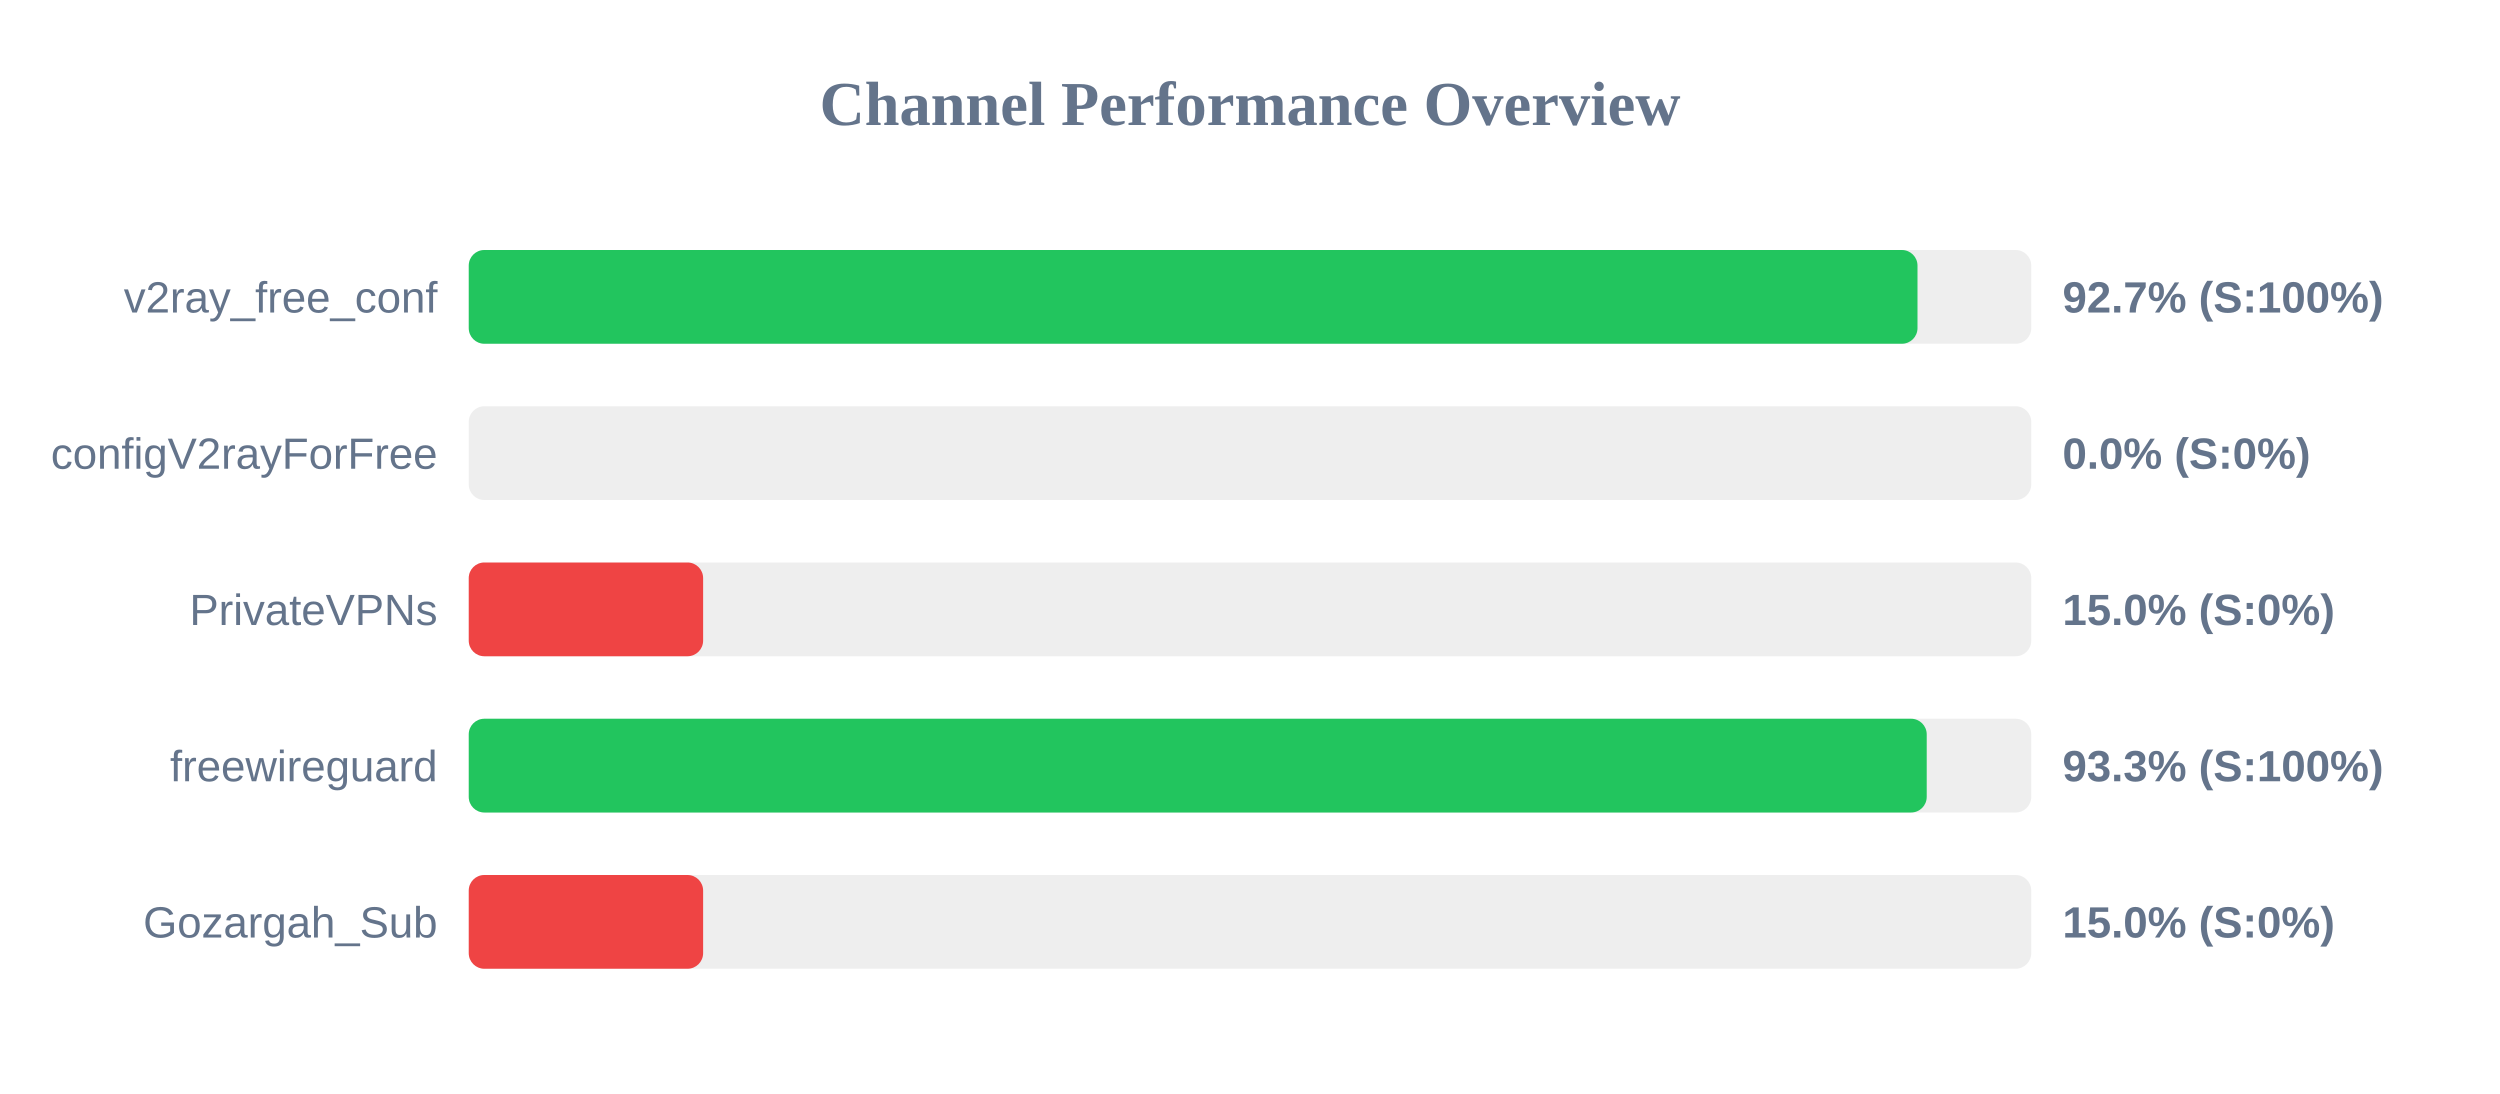
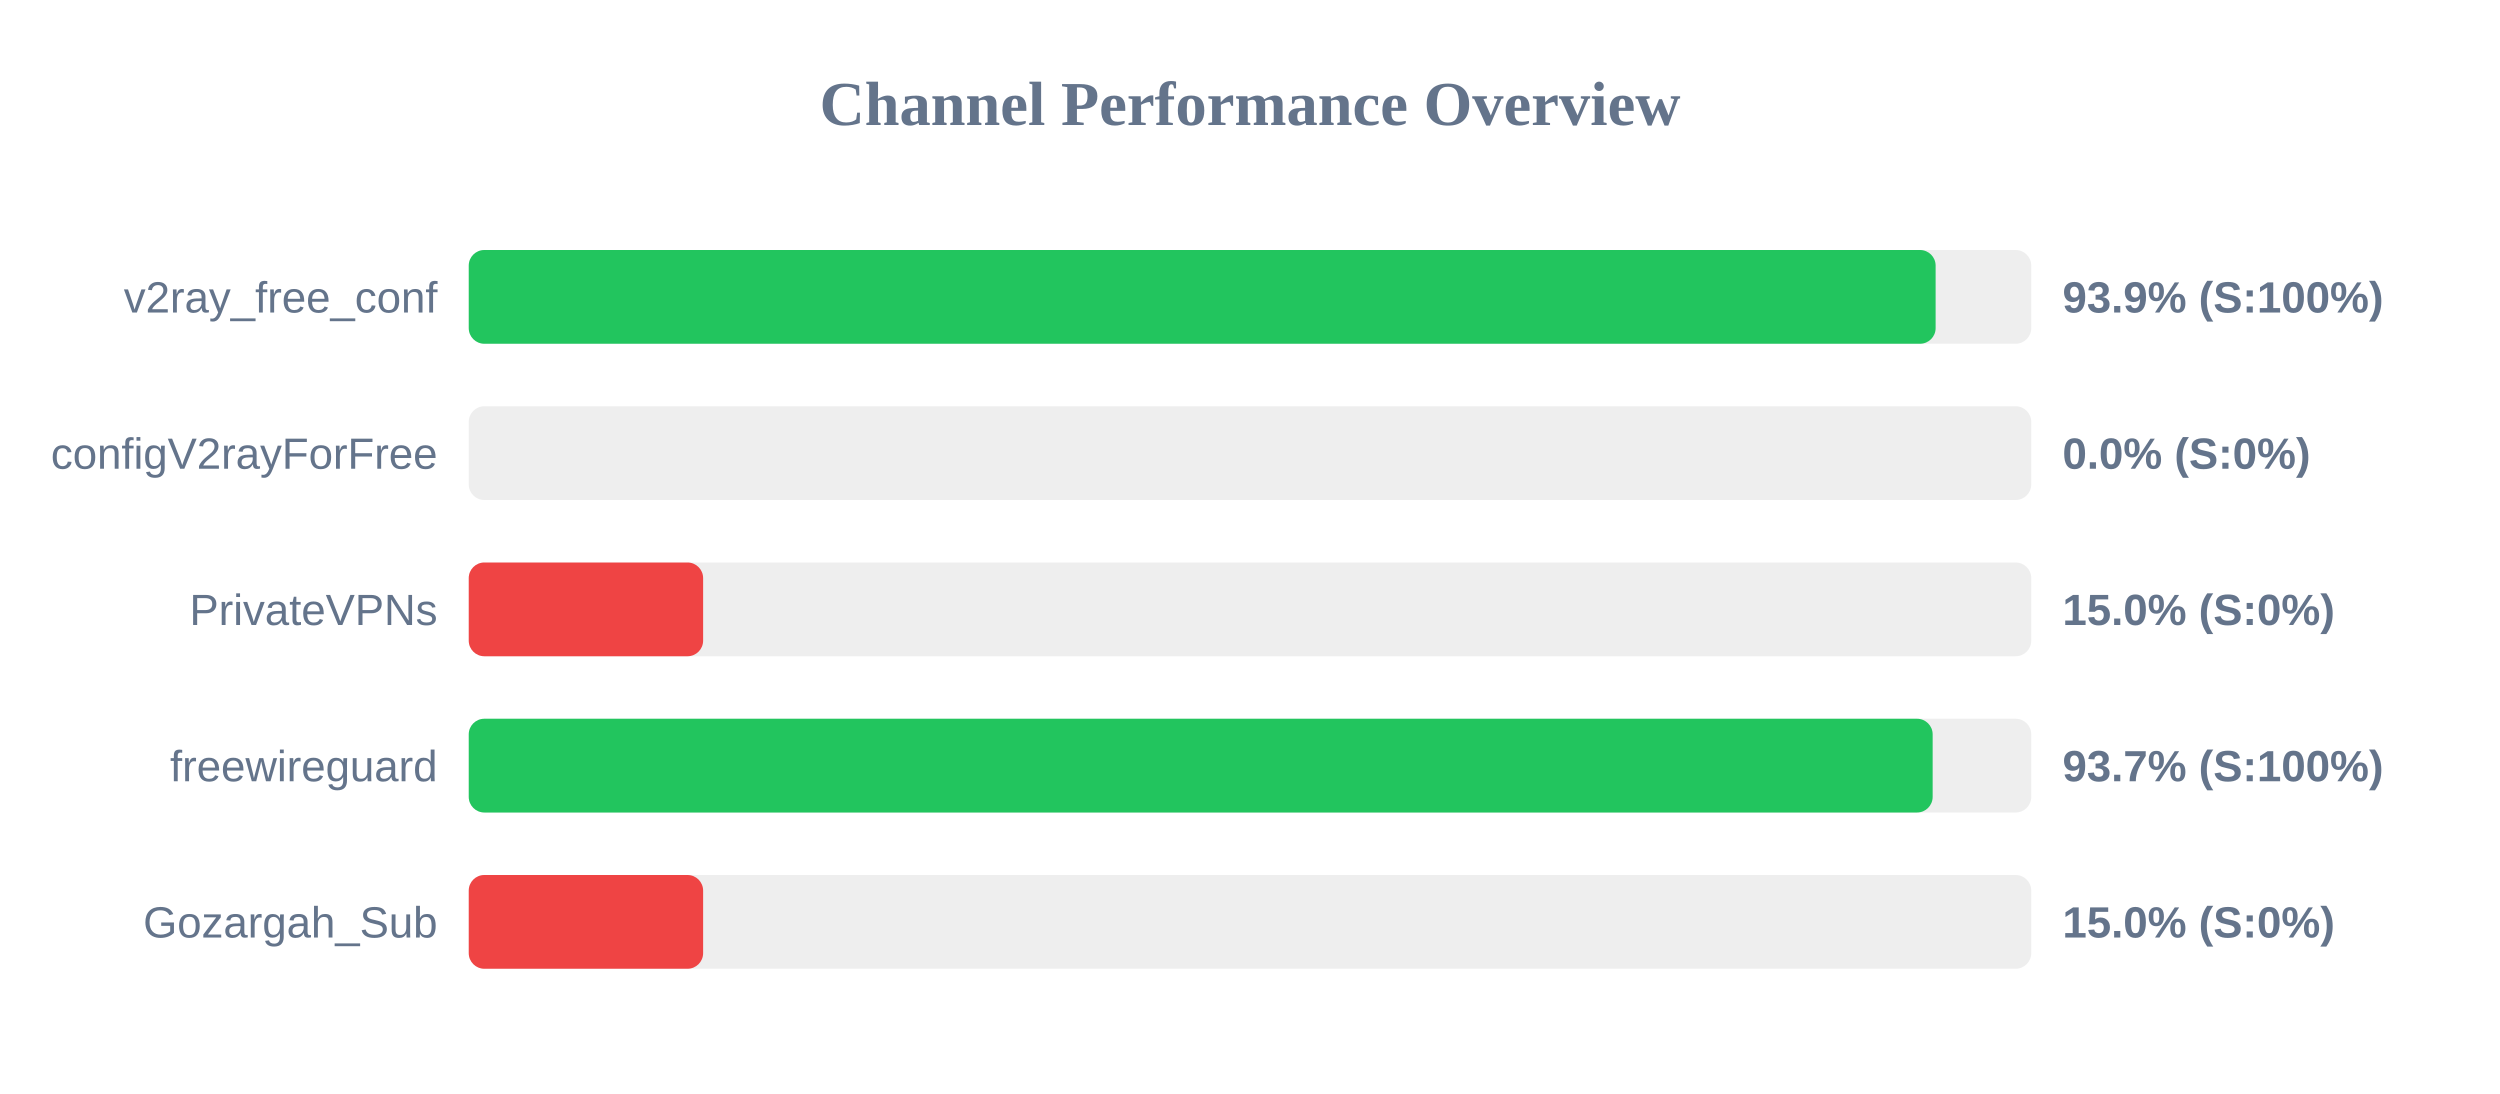
<svg xmlns="http://www.w3.org/2000/svg" width="800" height="350" version="1.1">
  <style>
        .row { font: 14px Arial; fill: #64748b; }
        .score { font: bold 14px Arial; fill: #64748b; }
    </style>
  <text x="400" y="40" text-anchor="middle" font-size="20px" font-weight="bold" fill="#64748b">Channel Performance Overview</text>
  <rect x="150" y="80" width="500" height="30" fill="#eee" rx="5" />
-   <rect x="150" y="80" width="463.6" height="30" fill="#22c55e" rx="5" />
+   <rect x="150" y="80" width="469.4" height="30" fill="#22c55e" rx="5" />
  <text x="140" y="100" text-anchor="end" class="row">v2ray_free_conf</text>
-   <text x="660" y="100" text-anchor="start" class="score">92.7% (S:100%)</text>
+   <text x="660" y="100" text-anchor="start" class="score">93.9% (S:100%)</text>
  <rect x="150" y="130" width="500" height="30" fill="#eee" rx="5" />
  <rect x="150" y="130" width="0.0" height="30" fill="#ef4444" rx="5" />
  <text x="140" y="150" text-anchor="end" class="row">configV2rayForFree</text>
  <text x="660" y="150" text-anchor="start" class="score">0.0% (S:0%)</text>
  <rect x="150" y="180" width="500" height="30" fill="#eee" rx="5" />
  <rect x="150" y="180" width="75.0" height="30" fill="#ef4444" rx="5" />
  <text x="140" y="200" text-anchor="end" class="row">PrivateVPNs</text>
  <text x="660" y="200" text-anchor="start" class="score">15.0% (S:0%)</text>
  <rect x="150" y="230" width="500" height="30" fill="#eee" rx="5" />
-   <rect x="150" y="230" width="466.55" height="30" fill="#22c55e" rx="5" />
+   <rect x="150" y="230" width="468.45" height="30" fill="#22c55e" rx="5" />
  <text x="140" y="250" text-anchor="end" class="row">freewireguard</text>
-   <text x="660" y="250" text-anchor="start" class="score">93.3% (S:100%)</text>
+   <text x="660" y="250" text-anchor="start" class="score">93.7% (S:100%)</text>
  <rect x="150" y="280" width="500" height="30" fill="#eee" rx="5" />
  <rect x="150" y="280" width="75.0" height="30" fill="#ef4444" rx="5" />
  <text x="140" y="300" text-anchor="end" class="row">Gozargah_Sub</text>
  <text x="660" y="300" text-anchor="start" class="score">15.0% (S:0%)</text>
</svg>
